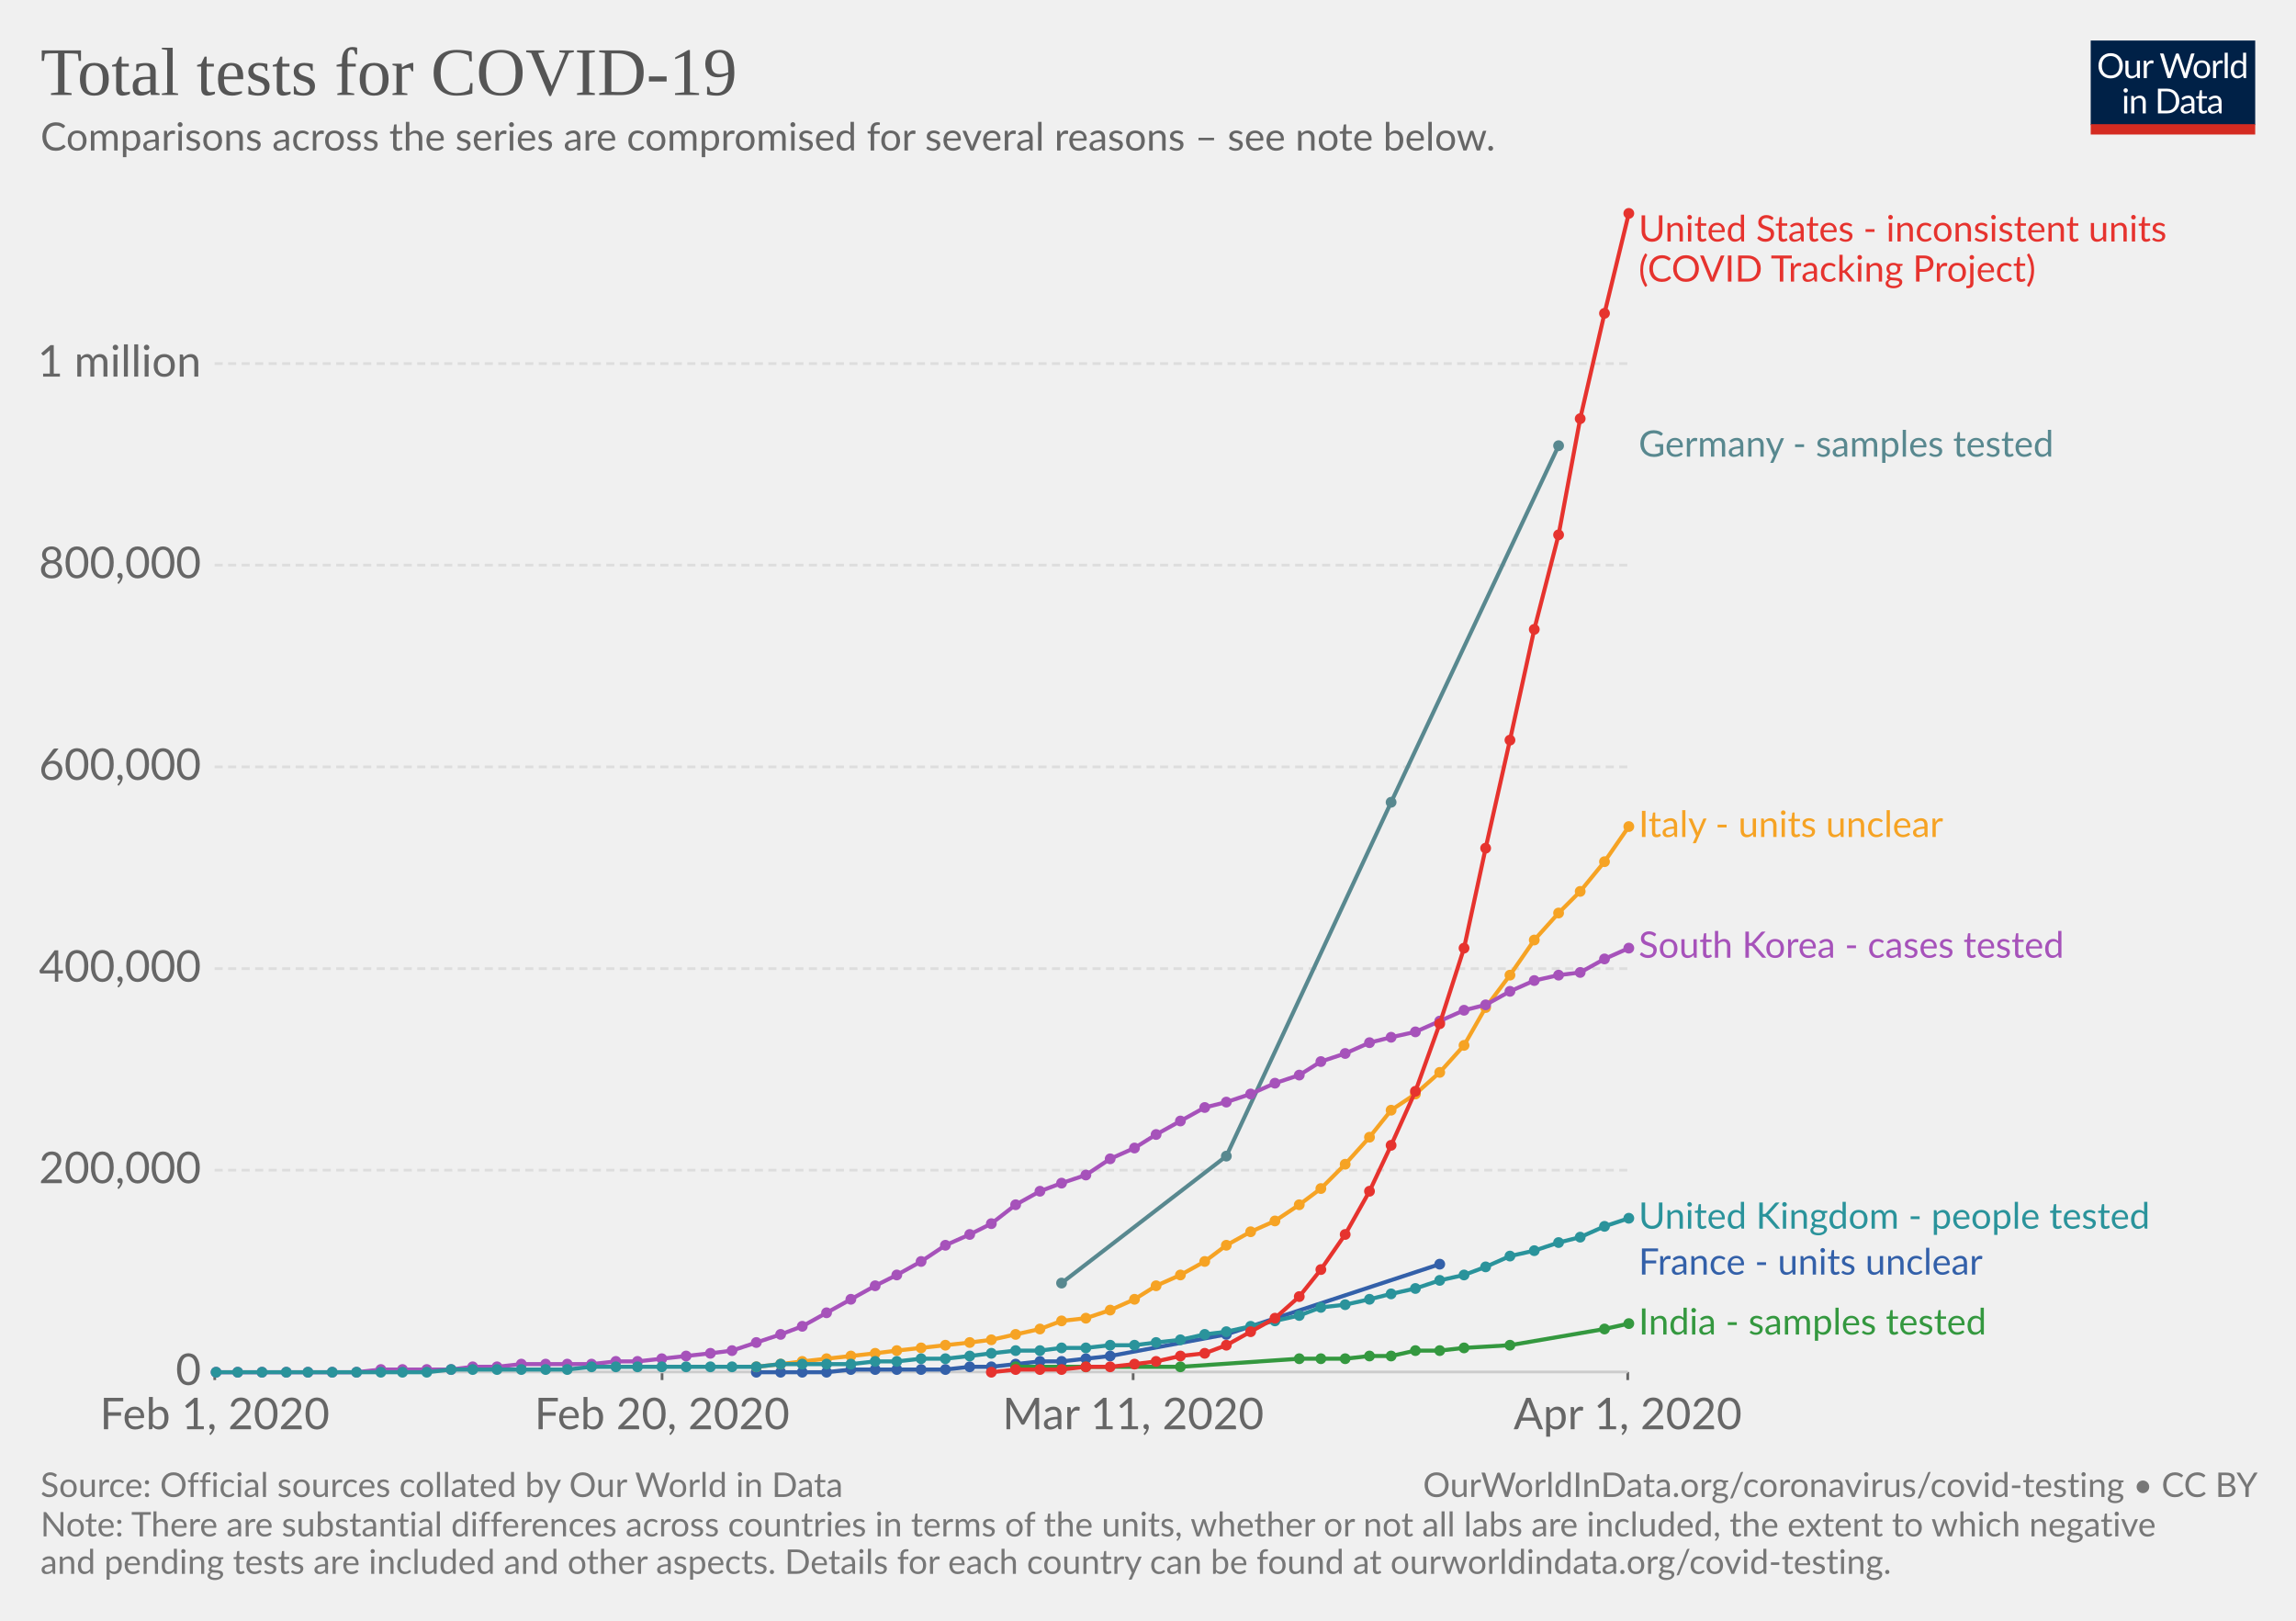
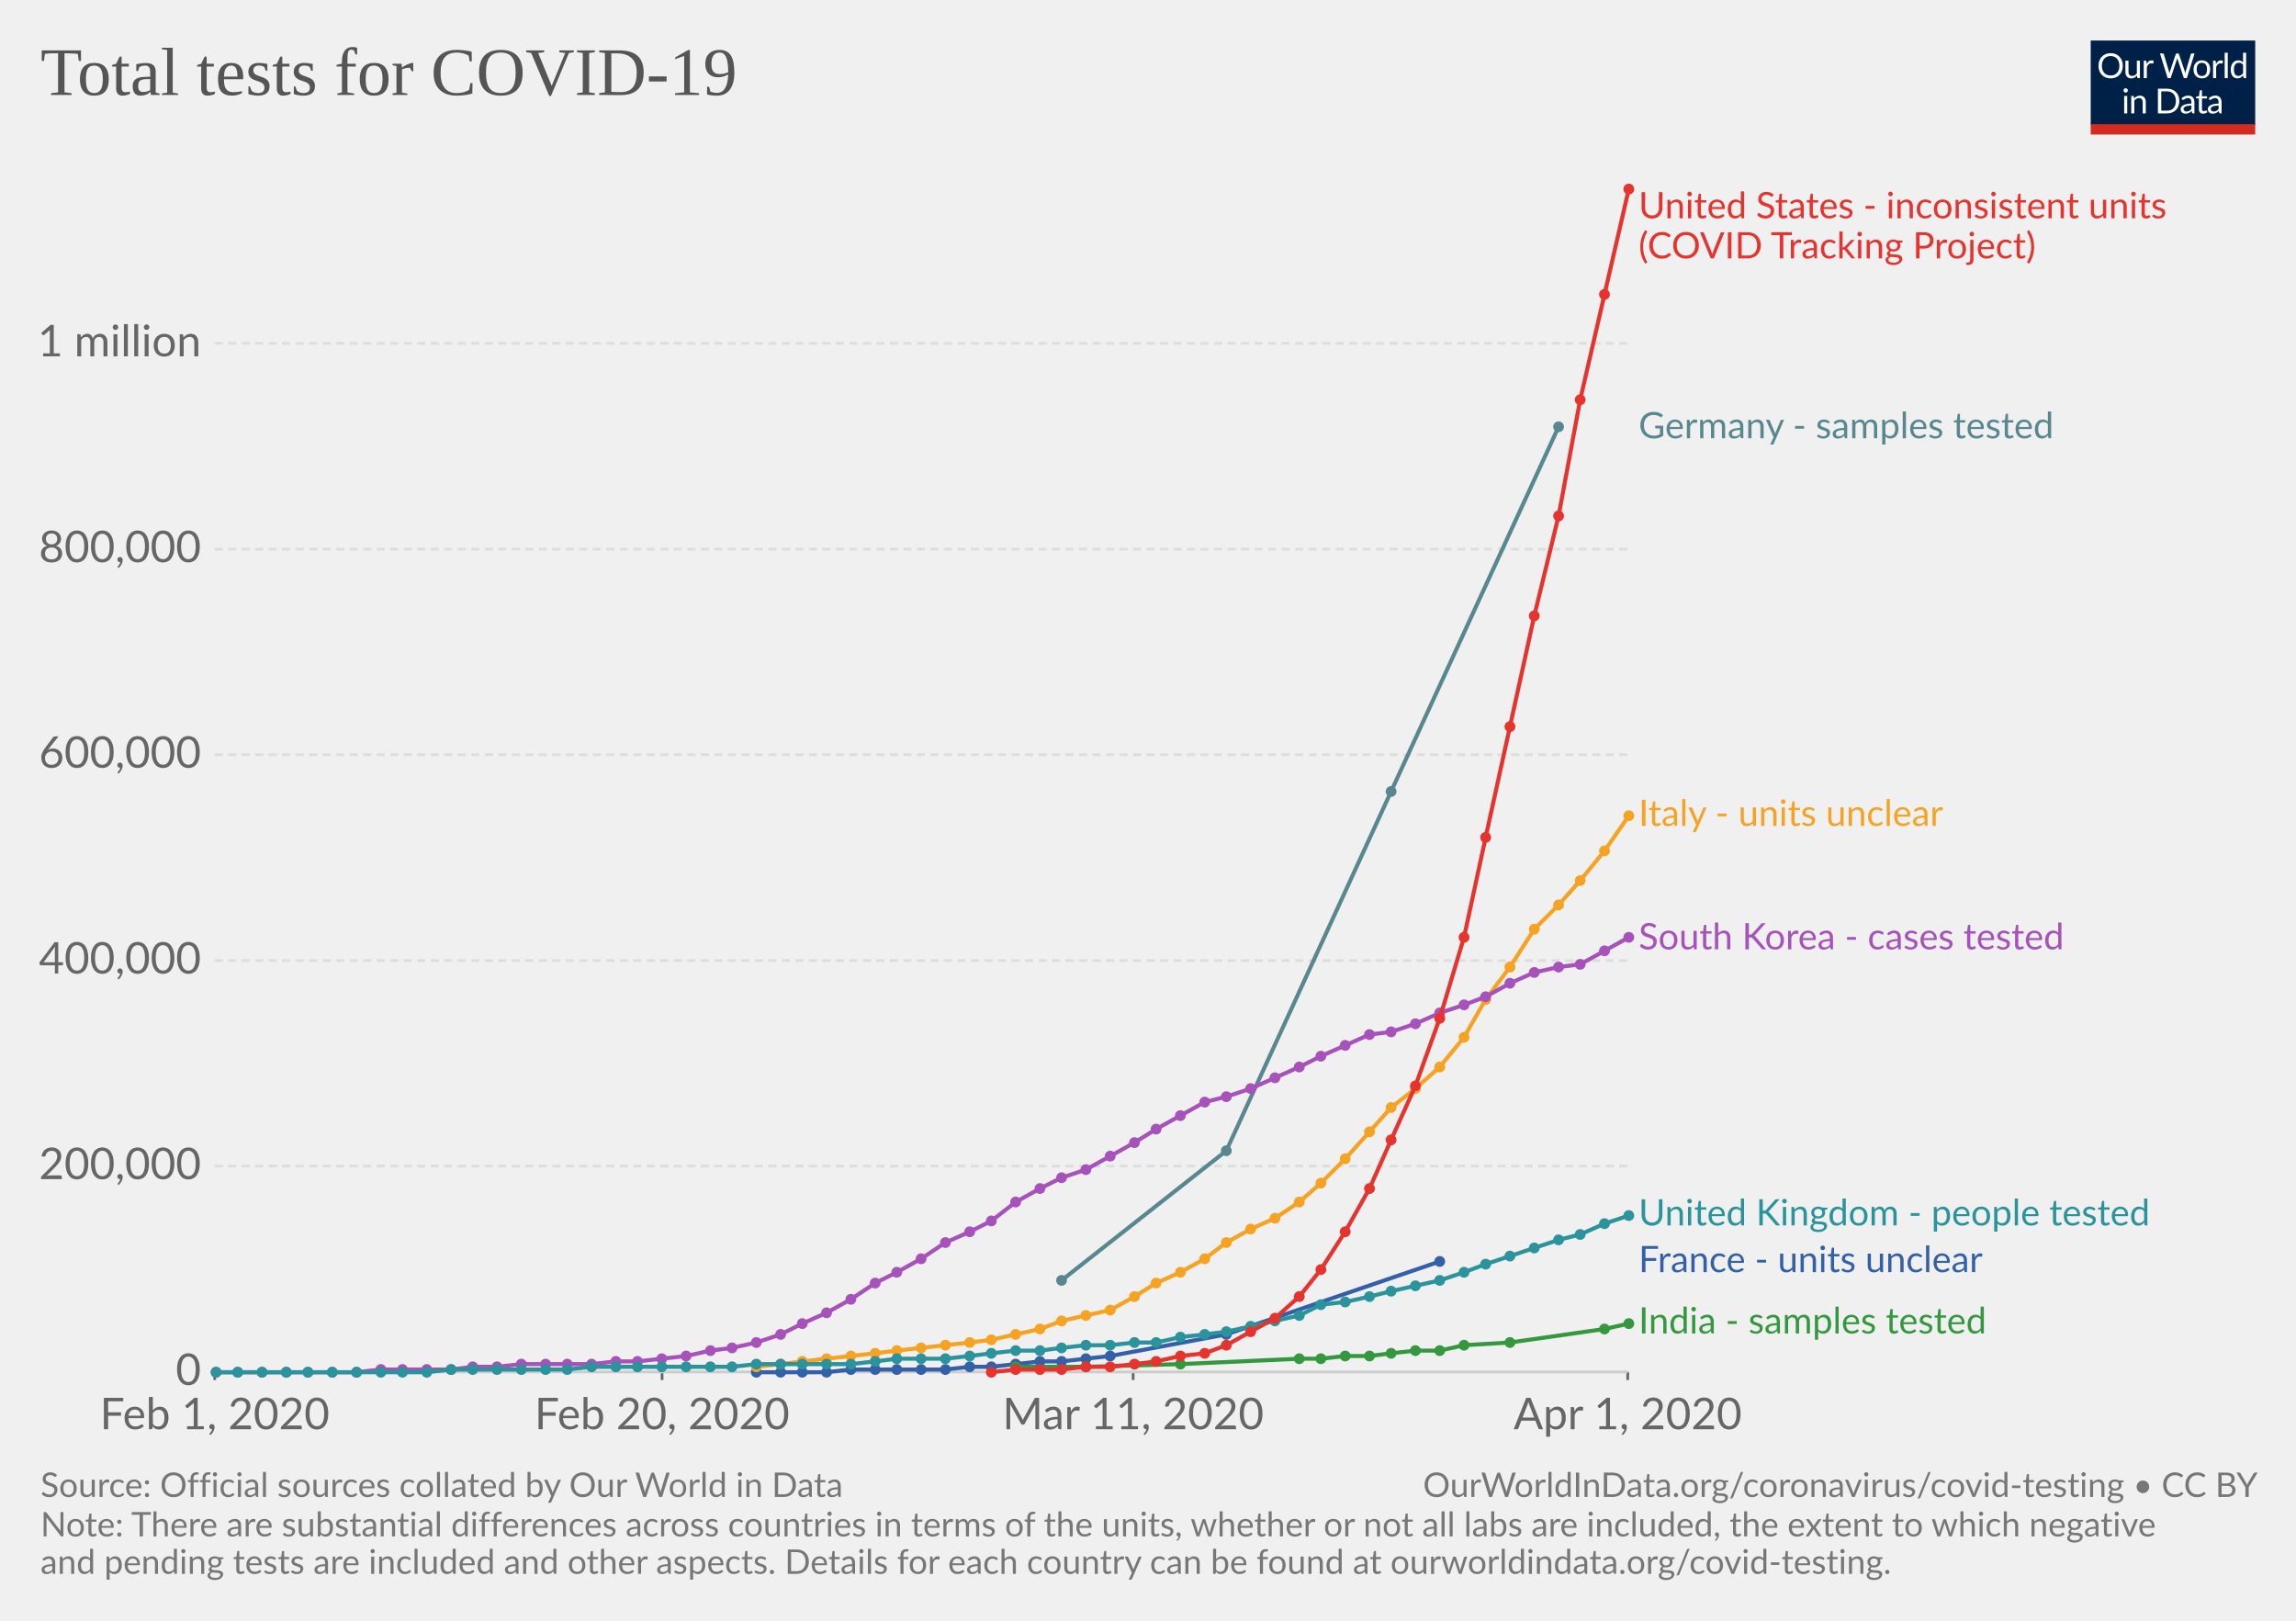
<svg xmlns="http://www.w3.org/2000/svg" version="1.1" style="font-family:Lato, 'Helvetica Neue', Helvetica, Arial, sans-serif;font-size:18px;background-color:white;text-rendering:optimizeLegibility;-webkit-font-smoothing:antialiased" width="850" height="600">
  <g class="HeaderView">
    <g transform="translate(774, 15) scale(0.29)">
      <svg width="210" height="120" viewBox="0 0 210 120" fill="none">
        <g clip-path="url(#clip0)">
          <path d="M0 0H210V107.89H0V0Z" fill="#002147" />
          <path d="M40.979 32.248C40.979 34.609 40.605 36.78 39.857 38.76C39.109 40.725 38.053 42.419 36.689 43.842C35.325 45.265 33.682 46.372 31.761 47.164C29.854 47.941 27.742 48.33 25.425 48.33C23.107 48.33 20.995 47.941 19.089 47.164C17.182 46.372 15.547 45.265 14.183 43.842C12.819 42.419 11.763 40.725 11.015 38.76C10.267 36.78 9.893 34.609 9.893 32.248C9.893 29.887 10.267 27.723 11.015 25.758C11.763 23.778 12.819 22.077 14.183 20.654C15.547 19.217 17.182 18.102 19.089 17.31C20.995 16.518 23.107 16.122 25.425 16.122C27.742 16.122 29.854 16.518 31.761 17.31C33.682 18.102 35.325 19.217 36.689 20.654C38.053 22.077 39.109 23.778 39.857 25.758C40.605 27.723 40.979 29.887 40.979 32.248ZM36.601 32.248C36.601 30.312 36.337 28.574 35.809 27.034C35.281 25.494 34.533 24.196 33.565 23.14C32.597 22.069 31.423 21.248 30.045 20.676C28.666 20.104 27.126 19.818 25.425 19.818C23.738 19.818 22.205 20.104 20.827 20.676C19.448 21.248 18.267 22.069 17.285 23.14C16.317 24.196 15.569 25.494 15.041 27.034C14.513 28.574 14.249 30.312 14.249 32.248C14.249 34.184 14.513 35.922 15.041 37.462C15.569 38.987 16.317 40.285 17.285 41.356C18.267 42.412 19.448 43.226 20.827 43.798C22.205 44.355 23.738 44.634 25.425 44.634C27.126 44.634 28.666 44.355 30.045 43.798C31.423 43.226 32.597 42.412 33.565 41.356C34.533 40.285 35.281 38.987 35.809 37.462C36.337 35.922 36.601 34.184 36.601 32.248ZM62.823 25.714V48H60.491C59.934 48 59.582 47.729 59.435 47.186L59.127 44.788C58.159 45.859 57.074 46.724 55.871 47.384C54.669 48.029 53.29 48.352 51.735 48.352C50.518 48.352 49.44 48.154 48.501 47.758C47.577 47.347 46.8 46.775 46.169 46.042C45.539 45.309 45.062 44.421 44.739 43.38C44.431 42.339 44.277 41.187 44.277 39.926V25.714H48.193V39.926C48.193 41.613 48.575 42.918 49.337 43.842C50.115 44.766 51.295 45.228 52.879 45.228C54.038 45.228 55.116 44.957 56.113 44.414C57.125 43.857 58.057 43.094 58.907 42.126V25.714H62.823ZM71.43 30.18C72.135 28.655 73 27.467 74.027 26.616C75.053 25.751 76.307 25.318 77.789 25.318C78.258 25.318 78.705 25.369 79.131 25.472C79.571 25.575 79.959 25.736 80.297 25.956L80.011 28.882C79.923 29.249 79.703 29.432 79.351 29.432C79.145 29.432 78.845 29.388 78.449 29.3C78.053 29.212 77.605 29.168 77.107 29.168C76.403 29.168 75.772 29.271 75.215 29.476C74.672 29.681 74.181 29.989 73.741 30.4C73.315 30.796 72.927 31.295 72.575 31.896C72.237 32.483 71.929 33.157 71.651 33.92V48H67.713V25.714H69.957C70.382 25.714 70.675 25.795 70.837 25.956C70.998 26.117 71.108 26.396 71.167 26.792L71.43 30.18ZM132.589 16.474L122.755 48H118.927L110.941 23.954C110.867 23.719 110.794 23.47 110.721 23.206C110.662 22.942 110.596 22.663 110.523 22.37C110.449 22.663 110.376 22.942 110.303 23.206C110.23 23.47 110.156 23.719 110.083 23.954L102.053 48H98.225L88.391 16.474H91.933C92.314 16.474 92.629 16.569 92.879 16.76C93.143 16.951 93.311 17.193 93.385 17.486L99.897 39.398C99.999 39.794 100.095 40.219 100.183 40.674C100.285 41.129 100.381 41.613 100.469 42.126C100.571 41.613 100.674 41.129 100.777 40.674C100.894 40.205 101.019 39.779 101.151 39.398L108.565 17.486C108.653 17.237 108.821 17.009 109.071 16.804C109.335 16.584 109.65 16.474 110.017 16.474H111.249C111.63 16.474 111.938 16.569 112.173 16.76C112.407 16.951 112.583 17.193 112.701 17.486L120.093 39.398C120.225 39.779 120.342 40.19 120.445 40.63C120.562 41.07 120.672 41.532 120.775 42.016C120.848 41.532 120.929 41.07 121.017 40.63C121.105 40.19 121.2 39.779 121.303 39.398L127.837 17.486C127.91 17.222 128.072 16.987 128.321 16.782C128.585 16.577 128.9 16.474 129.267 16.474H132.589ZM141.94 25.362C143.568 25.362 145.034 25.633 146.34 26.176C147.645 26.719 148.76 27.489 149.684 28.486C150.608 29.483 151.312 30.693 151.796 32.116C152.294 33.524 152.544 35.101 152.544 36.846C152.544 38.606 152.294 40.19 151.796 41.598C151.312 43.006 150.608 44.209 149.684 45.206C148.76 46.203 147.645 46.973 146.34 47.516C145.034 48.044 143.568 48.308 141.94 48.308C140.297 48.308 138.816 48.044 137.496 47.516C136.19 46.973 135.076 46.203 134.152 45.206C133.228 44.209 132.516 43.006 132.018 41.598C131.534 40.19 131.292 38.606 131.292 36.846C131.292 35.101 131.534 33.524 132.018 32.116C132.516 30.693 133.228 29.483 134.152 28.486C135.076 27.489 136.19 26.719 137.496 26.176C138.816 25.633 140.297 25.362 141.94 25.362ZM141.94 45.25C144.14 45.25 145.782 44.517 146.868 43.05C147.953 41.569 148.496 39.508 148.496 36.868C148.496 34.213 147.953 32.145 146.868 30.664C145.782 29.183 144.14 28.442 141.94 28.442C140.825 28.442 139.85 28.633 139.014 29.014C138.192 29.395 137.503 29.945 136.946 30.664C136.403 31.383 135.992 32.27 135.714 33.326C135.45 34.367 135.318 35.548 135.318 36.868C135.318 39.508 135.86 41.569 136.946 43.05C138.046 44.517 139.71 45.25 141.94 45.25ZM159.908 30.18C160.612 28.655 161.478 27.467 162.504 26.616C163.531 25.751 164.785 25.318 166.266 25.318C166.736 25.318 167.183 25.369 167.608 25.472C168.048 25.575 168.437 25.736 168.774 25.956L168.488 28.882C168.4 29.249 168.18 29.432 167.828 29.432C167.623 29.432 167.322 29.388 166.926 29.3C166.53 29.212 166.083 29.168 165.584 29.168C164.88 29.168 164.25 29.271 163.692 29.476C163.15 29.681 162.658 29.989 162.218 30.4C161.793 30.796 161.404 31.295 161.052 31.896C160.715 32.483 160.407 33.157 160.128 33.92V48H156.19V25.714H158.434C158.86 25.714 159.153 25.795 159.314 25.956C159.476 26.117 159.586 26.396 159.644 26.792L159.908 30.18ZM174.946 15.594V48H171.03V15.594H174.946ZM194.496 31.016C193.763 30.033 192.971 29.351 192.12 28.97C191.269 28.574 190.316 28.376 189.26 28.376C187.192 28.376 185.601 29.117 184.486 30.598C183.371 32.079 182.814 34.191 182.814 36.934C182.814 38.386 182.939 39.633 183.188 40.674C183.437 41.701 183.804 42.551 184.288 43.226C184.772 43.886 185.366 44.37 186.07 44.678C186.774 44.986 187.573 45.14 188.468 45.14C189.759 45.14 190.881 44.847 191.834 44.26C192.802 43.673 193.689 42.845 194.496 41.774V31.016ZM198.412 15.594V48H196.08C195.523 48 195.171 47.729 195.024 47.186L194.672 44.48C193.719 45.624 192.633 46.548 191.416 47.252C190.199 47.956 188.791 48.308 187.192 48.308C185.916 48.308 184.757 48.066 183.716 47.582C182.675 47.083 181.787 46.357 181.054 45.404C180.321 44.451 179.756 43.263 179.36 41.84C178.964 40.417 178.766 38.782 178.766 36.934C178.766 35.291 178.986 33.766 179.426 32.358C179.866 30.935 180.497 29.703 181.318 28.662C182.139 27.621 183.144 26.807 184.332 26.22C185.535 25.619 186.884 25.318 188.38 25.318C189.744 25.318 190.91 25.553 191.878 26.022C192.861 26.477 193.733 27.115 194.496 27.936V15.594H198.412ZM46.614 70.714V93H42.698V70.714H46.614ZM47.45 63.718C47.45 64.099 47.369 64.459 47.208 64.796C47.061 65.119 46.856 65.412 46.592 65.676C46.343 65.925 46.042 66.123 45.69 66.27C45.352 66.417 44.993 66.49 44.612 66.49C44.23 66.49 43.871 66.417 43.534 66.27C43.211 66.123 42.925 65.925 42.676 65.676C42.426 65.412 42.228 65.119 42.082 64.796C41.935 64.459 41.862 64.099 41.862 63.718C41.862 63.337 41.935 62.977 42.082 62.64C42.228 62.288 42.426 61.987 42.676 61.738C42.925 61.474 43.211 61.269 43.534 61.122C43.871 60.975 44.23 60.902 44.612 60.902C44.993 60.902 45.352 60.975 45.69 61.122C46.042 61.269 46.343 61.474 46.592 61.738C46.856 61.987 47.061 62.288 47.208 62.64C47.369 62.977 47.45 63.337 47.45 63.718ZM55.424 73.948C55.908 73.405 56.422 72.914 56.964 72.474C57.507 72.034 58.079 71.66 58.68 71.352C59.296 71.029 59.941 70.787 60.616 70.626C61.306 70.45 62.046 70.362 62.838 70.362C64.055 70.362 65.126 70.567 66.05 70.978C66.989 71.374 67.766 71.946 68.382 72.694C69.013 73.427 69.49 74.315 69.812 75.356C70.135 76.397 70.296 77.549 70.296 78.81V93H66.358V78.81C66.358 77.123 65.969 75.818 65.192 74.894C64.43 73.955 63.264 73.486 61.694 73.486C60.535 73.486 59.45 73.765 58.438 74.322C57.441 74.879 56.517 75.635 55.666 76.588V93H51.728V70.714H54.082C54.639 70.714 54.984 70.985 55.116 71.528L55.424 73.948ZM113.129 77.248C113.129 79.609 112.755 81.758 112.007 83.694C111.259 85.63 110.203 87.287 108.839 88.666C107.475 90.045 105.832 91.115 103.911 91.878C102.004 92.626 99.892 93 97.575 93H85.805V61.474H97.575C99.892 61.474 102.004 61.855 103.911 62.618C105.832 63.366 107.475 64.437 108.839 65.83C110.203 67.209 111.259 68.866 112.007 70.802C112.755 72.738 113.129 74.887 113.129 77.248ZM108.751 77.248C108.751 75.312 108.487 73.581 107.959 72.056C107.431 70.531 106.683 69.24 105.715 68.184C104.747 67.128 103.574 66.321 102.195 65.764C100.816 65.207 99.276 64.928 97.575 64.928H90.073V89.546H97.575C99.276 89.546 100.816 89.267 102.195 88.71C103.574 88.153 104.747 87.353 105.715 86.312C106.683 85.256 107.431 83.965 107.959 82.44C108.487 80.915 108.751 79.184 108.751 77.248ZM128.553 82.968C126.749 83.027 125.209 83.173 123.933 83.408C122.672 83.628 121.638 83.921 120.831 84.288C120.039 84.655 119.46 85.087 119.093 85.586C118.741 86.085 118.565 86.642 118.565 87.258C118.565 87.845 118.661 88.351 118.851 88.776C119.042 89.201 119.299 89.553 119.621 89.832C119.959 90.096 120.347 90.294 120.787 90.426C121.242 90.543 121.726 90.602 122.239 90.602C122.929 90.602 123.559 90.536 124.131 90.404C124.703 90.257 125.239 90.052 125.737 89.788C126.251 89.524 126.735 89.209 127.189 88.842C127.659 88.475 128.113 88.057 128.553 87.588V82.968ZM115.903 73.86C117.135 72.672 118.463 71.785 119.885 71.198C121.308 70.611 122.885 70.318 124.615 70.318C125.862 70.318 126.969 70.523 127.937 70.934C128.905 71.345 129.719 71.917 130.379 72.65C131.039 73.383 131.538 74.271 131.875 75.312C132.213 76.353 132.381 77.497 132.381 78.744V93H130.643C130.262 93 129.969 92.941 129.763 92.824C129.558 92.692 129.397 92.443 129.279 92.076L128.839 89.964C128.253 90.507 127.681 90.991 127.123 91.416C126.566 91.827 125.979 92.179 125.363 92.472C124.747 92.751 124.087 92.963 123.383 93.11C122.694 93.271 121.924 93.352 121.073 93.352C120.208 93.352 119.394 93.235 118.631 93C117.869 92.751 117.201 92.384 116.629 91.9C116.072 91.416 115.625 90.807 115.287 90.074C114.965 89.326 114.803 88.446 114.803 87.434C114.803 86.554 115.045 85.711 115.529 84.904C116.013 84.083 116.798 83.357 117.883 82.726C118.969 82.095 120.384 81.582 122.129 81.186C123.875 80.775 126.016 80.541 128.553 80.482V78.744C128.553 77.013 128.179 75.708 127.431 74.828C126.683 73.933 125.591 73.486 124.153 73.486C123.185 73.486 122.371 73.611 121.711 73.86C121.066 74.095 120.501 74.366 120.017 74.674C119.548 74.967 119.137 75.239 118.785 75.488C118.448 75.723 118.111 75.84 117.773 75.84C117.509 75.84 117.282 75.774 117.091 75.642C116.901 75.495 116.739 75.319 116.607 75.114L115.903 73.86ZM143.568 93.352C141.808 93.352 140.451 92.861 139.498 91.878C138.559 90.895 138.09 89.48 138.09 87.632V73.992H135.406C135.171 73.992 134.973 73.926 134.812 73.794C134.65 73.647 134.57 73.427 134.57 73.134V71.572L138.222 71.11L139.124 64.224C139.168 64.004 139.263 63.828 139.41 63.696C139.571 63.549 139.776 63.476 140.026 63.476H142.006V71.154H148.452V73.992H142.006V87.368C142.006 88.307 142.233 89.003 142.688 89.458C143.142 89.913 143.729 90.14 144.448 90.14C144.858 90.14 145.21 90.089 145.504 89.986C145.812 89.869 146.076 89.744 146.296 89.612C146.516 89.48 146.699 89.363 146.846 89.26C147.007 89.143 147.146 89.084 147.264 89.084C147.469 89.084 147.652 89.209 147.814 89.458L148.958 91.328C148.283 91.959 147.469 92.457 146.516 92.824C145.562 93.176 144.58 93.352 143.568 93.352ZM163.253 82.968C161.449 83.027 159.909 83.173 158.633 83.408C157.372 83.628 156.338 83.921 155.531 84.288C154.739 84.655 154.16 85.087 153.793 85.586C153.441 86.085 153.265 86.642 153.265 87.258C153.265 87.845 153.36 88.351 153.551 88.776C153.742 89.201 153.998 89.553 154.321 89.832C154.658 90.096 155.047 90.294 155.487 90.426C155.942 90.543 156.426 90.602 156.939 90.602C157.628 90.602 158.259 90.536 158.831 90.404C159.403 90.257 159.938 90.052 160.437 89.788C160.95 89.524 161.434 89.209 161.889 88.842C162.358 88.475 162.813 88.057 163.253 87.588V82.968ZM150.603 73.86C151.835 72.672 153.162 71.785 154.585 71.198C156.008 70.611 157.584 70.318 159.315 70.318C160.562 70.318 161.669 70.523 162.637 70.934C163.605 71.345 164.419 71.917 165.079 72.65C165.739 73.383 166.238 74.271 166.575 75.312C166.912 76.353 167.081 77.497 167.081 78.744V93H165.343C164.962 93 164.668 92.941 164.463 92.824C164.258 92.692 164.096 92.443 163.979 92.076L163.539 89.964C162.952 90.507 162.38 90.991 161.823 91.416C161.266 91.827 160.679 92.179 160.063 92.472C159.447 92.751 158.787 92.963 158.083 93.11C157.394 93.271 156.624 93.352 155.773 93.352C154.908 93.352 154.094 93.235 153.331 93C152.568 92.751 151.901 92.384 151.329 91.9C150.772 91.416 150.324 90.807 149.987 90.074C149.664 89.326 149.503 88.446 149.503 87.434C149.503 86.554 149.745 85.711 150.229 84.904C150.713 84.083 151.498 83.357 152.583 82.726C153.668 82.095 155.084 81.582 156.829 81.186C158.574 80.775 160.716 80.541 163.253 80.482V78.744C163.253 77.013 162.879 75.708 162.131 74.828C161.383 73.933 160.29 73.486 158.853 73.486C157.885 73.486 157.071 73.611 156.411 73.86C155.766 74.095 155.201 74.366 154.717 74.674C154.248 74.967 153.837 75.239 153.485 75.488C153.148 75.723 152.81 75.84 152.473 75.84C152.209 75.84 151.982 75.774 151.791 75.642C151.6 75.495 151.439 75.319 151.307 75.114L150.603 73.86Z" fill="white" />
          <rect y="106.789" width="210" height="13.211" fill="#D42B21" />
        </g>
        <defs>
          <clipPath id="clip0">
            <rect width="210" height="120" fill="white" />
          </clipPath>
        </defs>
      </svg>
    </g>
    <a href="https://ourworldindata.org/grapher/full-list-total-tests-for-covid-19" style="font-family:&quot;Playfair Display&quot;, Georgia, &quot;Times New Roman&quot;, serif" target="_blank">
      <text font-size="25.20" x="15.0" y="35.2" fill="#555">
        <tspan x="15" y="35.16">Total tests for COVID-19</tspan>
      </text>
    </a>
-     <text font-size="14.40" x="15.0" y="55.7" fill="#666">
-       <tspan x="15" y="55.72">Comparisons across the series are compromised for several reasons – see note below.</tspan>
-     </text>
  </g>
  <g class="LineChart">
    <defs>
-       <clipPath id="boundsClip-36">
-         <rect x="69.454" y="0" width="830" height="901" />
+       <clipPath id="boundsClip-134">
+         <rect x="69.454" y="0" width="830" height="918.2" />
      </clipPath>
    </defs>
    <g class="AxisBoxView">
      <g class="HorizontalAxis">
        <line x1="79.5" y1="507.9" x2="79.5" y2="510.9" stroke="#666" />
        <line x1="245.1" y1="507.9" x2="245.1" y2="510.9" stroke="#666" />
        <line x1="419.5" y1="507.9" x2="419.5" y2="510.9" stroke="#666" />
        <line x1="602.6" y1="507.9" x2="602.6" y2="510.9" stroke="#666" />
        <text x="79.5" y="529.1" fill="#666" text-anchor="middle" font-size="16.2">Feb 1, 2020</text>
        <text x="245.1" y="529.1" fill="#666" text-anchor="middle" font-size="16.2">Feb 20, 2020</text>
        <text x="419.5" y="529.1" fill="#666" text-anchor="middle" font-size="16.2">Mar 11, 2020</text>
        <text x="602.6" y="529.1" fill="#666" text-anchor="middle" font-size="16.2">Apr 1, 2020</text>
      </g>
      <g class="VerticalAxis">
        <text x="74.45" y="507.9" fill="#666" dominant-baseline="middle" text-anchor="end" font-size="16.2">0</text>
-         <text x="74.45" y="433.2" fill="#666" dominant-baseline="middle" text-anchor="end" font-size="16.2">200,000</text>
-         <text x="74.45" y="358.6" fill="#666" dominant-baseline="middle" text-anchor="end" font-size="16.2">400,000</text>
-         <text x="74.45" y="283.9" fill="#666" dominant-baseline="middle" text-anchor="end" font-size="16.2">600,000</text>
-         <text x="74.45" y="209.2" fill="#666" dominant-baseline="middle" text-anchor="end" font-size="16.2">800,000</text>
-         <text x="74.45" y="134.6" fill="#666" dominant-baseline="middle" text-anchor="end" font-size="16.2">1 million</text>
+         <text x="74.45" y="431.7" fill="#666" dominant-baseline="middle" text-anchor="end" font-size="16.2">200,000</text>
+         <text x="74.45" y="355.6" fill="#666" dominant-baseline="middle" text-anchor="end" font-size="16.2">400,000</text>
+         <text x="74.45" y="279.4" fill="#666" dominant-baseline="middle" text-anchor="end" font-size="16.2">600,000</text>
+         <text x="74.45" y="203.3" fill="#666" dominant-baseline="middle" text-anchor="end" font-size="16.2">800,000</text>
+         <text x="74.45" y="127.1" fill="#666" dominant-baseline="middle" text-anchor="end" font-size="16.2">1 million</text>
      </g>
      <g class="AxisGridLines">
        <line x1="79.45" y1="507.9" x2="602.63" y2="507.9" stroke="#ccc" />
-         <line x1="79.45" y1="433.2" x2="602.63" y2="433.2" stroke="#ddd" stroke-dasharray="3,2" />
-         <line x1="79.45" y1="358.6" x2="602.63" y2="358.6" stroke="#ddd" stroke-dasharray="3,2" />
-         <line x1="79.45" y1="283.9" x2="602.63" y2="283.9" stroke="#ddd" stroke-dasharray="3,2" />
-         <line x1="79.45" y1="209.2" x2="602.63" y2="209.2" stroke="#ddd" stroke-dasharray="3,2" />
-         <line x1="79.45" y1="134.6" x2="602.63" y2="134.6" stroke="#ddd" stroke-dasharray="3,2" />
+         <line x1="79.45" y1="431.7" x2="602.63" y2="431.7" stroke="#ddd" stroke-dasharray="3,2" />
+         <line x1="79.45" y1="355.6" x2="602.63" y2="355.6" stroke="#ddd" stroke-dasharray="3,2" />
+         <line x1="79.45" y1="279.4" x2="602.63" y2="279.4" stroke="#ddd" stroke-dasharray="3,2" />
+         <line x1="79.45" y1="203.3" x2="602.63" y2="203.3" stroke="#ddd" stroke-dasharray="3,2" />
+         <line x1="79.45" y1="127.1" x2="602.63" y2="127.1" stroke="#ddd" stroke-dasharray="3,2" />
      </g>
    </g>
-     <g clip-path="url(#boundsClip-36)">
+     <g clip-path="url(#boundsClip-134)">
      <g class="HeightedLegend" style="cursor:pointer">
        <g class="legendMark">
-           <rect x="602.63" y="78.6" width="232.37" height="28.1" fill="#fff" opacity="0" />
-           <text font-size="13.50" x="606.6" y="89.4" fill="#e6332e">
-             <tspan x="606.63" y="89.4">United States - inconsistent units</tspan>
-             <tspan x="606.63" y="104.25">(COVID Tracking Project)</tspan>
-           </text>
-         </g>
-         <g class="legendMark">
-           <rect x="602.63" y="158.25" width="193.76" height="13.5" fill="#fff" opacity="0" />
-           <text font-size="13.50" x="606.6" y="169.1" fill="#58888f">
-             <tspan x="606.63" y="169.05">Germany - samples tested</tspan>
-           </text>
-         </g>
-         <g class="legendMark">
-           <rect x="602.63" y="299.05" width="148.67" height="13.5" fill="#fff" opacity="0" />
-           <text font-size="13.50" x="606.6" y="309.9" fill="#f6a324">
-             <tspan x="606.63" y="309.85">Italy - units unclear</tspan>
-           </text>
-         </g>
-         <g class="legendMark">
-           <rect x="602.63" y="343.75" width="198.62" height="13.5" fill="#fff" opacity="0" />
-           <text font-size="13.50" x="606.6" y="354.6" fill="#a652ba">
-             <tspan x="606.63" y="354.55">South Korea - cases tested</tspan>
-           </text>
-         </g>
-         <g class="legendMark">
-           <rect x="602.63" y="444.05" width="224.945" height="13.5" fill="#fff" opacity="0" />
-           <text font-size="13.50" x="606.6" y="454.9" fill="#2a939b">
-             <tspan x="606.63" y="454.85">United Kingdom - people tested</tspan>
-           </text>
-         </g>
-         <g class="legendMark">
-           <rect x="602.63" y="461.05" width="165.95" height="13.5" fill="#fff" opacity="0" />
-           <text font-size="13.50" x="606.6" y="471.9" fill="#3360a9">
-             <tspan x="606.63" y="471.85">France - units unclear</tspan>
-           </text>
-         </g>
-         <g class="legendMark">
-           <rect x="602.63" y="483.25" width="167.57" height="13.5" fill="#fff" opacity="0" />
-           <text font-size="13.50" x="606.6" y="494.1" fill="#34983f">
-             <tspan x="606.63" y="494.05">India - samples tested</tspan>
+           <rect x="602.63" y="70" width="232.37" height="28.1" fill="#fff" opacity="0" />
+           <text font-size="13.50" x="606.6" y="80.8" fill="#e6332e">
+             <tspan x="606.63" y="80.8">United States - inconsistent units</tspan>
+             <tspan x="606.63" y="95.65">(COVID Tracking Project)</tspan>
+           </text>
+         </g>
+         <g class="legendMark">
+           <rect x="602.63" y="151.45" width="193.76" height="13.5" fill="#fff" opacity="0" />
+           <text font-size="13.50" x="606.6" y="162.3" fill="#58888f">
+             <tspan x="606.63" y="162.25">Germany - samples tested</tspan>
+           </text>
+         </g>
+         <g class="legendMark">
+           <rect x="602.63" y="294.95" width="148.67" height="13.5" fill="#fff" opacity="0" />
+           <text font-size="13.50" x="606.6" y="305.8" fill="#f6a324">
+             <tspan x="606.63" y="305.75">Italy - units unclear</tspan>
+           </text>
+         </g>
+         <g class="legendMark">
+           <rect x="602.63" y="340.65" width="198.62" height="13.5" fill="#fff" opacity="0" />
+           <text font-size="13.50" x="606.6" y="351.4" fill="#a652ba">
+             <tspan x="606.63" y="351.45">South Korea - cases tested</tspan>
+           </text>
+         </g>
+         <g class="legendMark">
+           <rect x="602.63" y="442.85" width="224.945" height="13.5" fill="#fff" opacity="0" />
+           <text font-size="13.50" x="606.6" y="453.7" fill="#2a939b">
+             <tspan x="606.63" y="453.65">United Kingdom - people tested</tspan>
+           </text>
+         </g>
+         <g class="legendMark">
+           <rect x="602.63" y="460.15" width="165.95" height="13.5" fill="#fff" opacity="0" />
+           <text font-size="13.50" x="606.6" y="470.9" fill="#3360a9">
+             <tspan x="606.63" y="470.95">France - units unclear</tspan>
+           </text>
+         </g>
+         <g class="legendMark">
+           <rect x="602.63" y="482.85" width="167.57" height="13.5" fill="#fff" opacity="0" />
+           <text font-size="13.50" x="606.6" y="493.7" fill="#34983f">
+             <tspan x="606.63" y="493.65">India - samples tested</tspan>
          </text>
        </g>
      </g>
      <g class="Lines">
-         <rect x="79" y="79" width="523" height="429" fill="rgba(255,255,255,0)" opacity="0" />
+         <rect x="79" y="70" width="523" height="438" fill="rgba(255,255,255,0)" opacity="0" />
        <g class="key-Germany-__002d-samples-tested_0">
-           <path stroke="#58888f" stroke-linecap="round" d="M393 475L454 428L515 297L577 165" fill="none" stroke-width="1.5" />
+           <path stroke="#58888f" stroke-linecap="round" d="M393 474L454 426L515 293L577 158" fill="none" stroke-width="1.5" />
          <g fill="#58888f">
-             <circle cx="393" cy="475" r="2" />
-             <circle cx="454" cy="428" r="2" />
-             <circle cx="515" cy="297" r="2" />
-             <circle cx="577" cy="165" r="2" />
+             <circle cx="393" cy="474" r="2" />
+             <circle cx="454" cy="426" r="2" />
+             <circle cx="515" cy="293" r="2" />
+             <circle cx="577" cy="158" r="2" />
          </g>
        </g>
        <g class="key-France-__002d-units-unclear_0">
-           <path stroke="#3360a9" stroke-linecap="round" d="M280 508L289 508L297 508L306 508L315 507L324 507L332 507L341 507L350 507L359 506L367 506L376 505L385 504L393 504L402 503L411 502L454 494L533 468" fill="none" stroke-width="1.5" />
+           <path stroke="#3360a9" stroke-linecap="round" d="M280 508L289 508L297 508L306 508L315 507L324 507L332 507L341 507L350 507L359 506L367 506L376 505L385 504L393 504L402 503L411 502L454 494L533 467" fill="none" stroke-width="1.5" />
          <g fill="#3360a9">
            <circle cx="280" cy="508" r="2" />
            <circle cx="289" cy="508" r="2" />
            <circle cx="297" cy="508" r="2" />
            <circle cx="306" cy="508" r="2" />
            <circle cx="315" cy="507" r="2" />
            <circle cx="324" cy="507" r="2" />
            <circle cx="332" cy="507" r="2" />
            <circle cx="341" cy="507" r="2" />
            <circle cx="350" cy="507" r="2" />
            <circle cx="359" cy="506" r="2" />
            <circle cx="367" cy="506" r="2" />
            <circle cx="376" cy="505" r="2" />
            <circle cx="385" cy="504" r="2" />
            <circle cx="393" cy="504" r="2" />
            <circle cx="402" cy="503" r="2" />
            <circle cx="411" cy="502" r="2" />
            <circle cx="454" cy="494" r="2" />
-             <circle cx="533" cy="468" r="2" />
+             <circle cx="533" cy="467" r="2" />
          </g>
        </g>
        <g class="key-India-__002d-samples-tested_0">
-           <path stroke="#34983f" stroke-linecap="round" d="M376 506L402 506L437 506L481 503L489 503L498 503L507 502L515 502L524 500L533 500L542 499L559 498L594 492L603 490" fill="none" stroke-width="1.5" />
+           <path stroke="#34983f" stroke-linecap="round" d="M376 506L402 506L437 505L481 503L489 503L498 502L507 502L515 501L524 500L533 500L542 498L559 497L594 492L603 490" fill="none" stroke-width="1.5" />
          <g fill="#34983f">
            <circle cx="376" cy="506" r="2" />
            <circle cx="402" cy="506" r="2" />
-             <circle cx="437" cy="506" r="2" />
+             <circle cx="437" cy="505" r="2" />
            <circle cx="481" cy="503" r="2" />
            <circle cx="489" cy="503" r="2" />
-             <circle cx="498" cy="503" r="2" />
+             <circle cx="498" cy="502" r="2" />
            <circle cx="507" cy="502" r="2" />
-             <circle cx="515" cy="502" r="2" />
+             <circle cx="515" cy="501" r="2" />
            <circle cx="524" cy="500" r="2" />
            <circle cx="533" cy="500" r="2" />
-             <circle cx="542" cy="499" r="2" />
-             <circle cx="559" cy="498" r="2" />
+             <circle cx="542" cy="498" r="2" />
+             <circle cx="559" cy="497" r="2" />
            <circle cx="594" cy="492" r="2" />
            <circle cx="603" cy="490" r="2" />
          </g>
        </g>
        <g class="key-Italy-__002d-units-unclear_0">
-           <path stroke="#f6a324" stroke-linecap="round" d="M280 506L289 505L297 504L306 503L315 502L324 501L332 500L341 499L350 498L359 497L367 496L376 494L385 492L393 489L402 488L411 485L420 481L428 476L437 472L446 467L454 461L463 456L472 452L481 446L489 440L498 431L507 421L515 411L524 405L533 397L542 387L550 373L559 361L568 348L577 338L585 330L594 319L603 306" fill="none" stroke-width="1.5" />
+           <path stroke="#f6a324" stroke-linecap="round" d="M280 506L289 505L297 504L306 503L315 502L324 501L332 500L341 499L350 498L359 497L367 496L376 494L385 492L393 489L402 487L411 485L420 480L428 475L437 471L446 466L454 460L463 455L472 451L481 445L489 438L498 429L507 419L515 410L524 403L533 395L542 384L550 370L559 358L568 344L577 335L585 326L594 315L603 302" fill="none" stroke-width="1.5" />
          <g fill="#f6a324">
            <circle cx="280" cy="506" r="2" />
            <circle cx="289" cy="505" r="2" />
            <circle cx="297" cy="504" r="2" />
            <circle cx="306" cy="503" r="2" />
            <circle cx="315" cy="502" r="2" />
            <circle cx="324" cy="501" r="2" />
            <circle cx="332" cy="500" r="2" />
            <circle cx="341" cy="499" r="2" />
            <circle cx="350" cy="498" r="2" />
            <circle cx="359" cy="497" r="2" />
            <circle cx="367" cy="496" r="2" />
            <circle cx="376" cy="494" r="2" />
            <circle cx="385" cy="492" r="2" />
            <circle cx="393" cy="489" r="2" />
-             <circle cx="402" cy="488" r="2" />
+             <circle cx="402" cy="487" r="2" />
            <circle cx="411" cy="485" r="2" />
-             <circle cx="420" cy="481" r="2" />
-             <circle cx="428" cy="476" r="2" />
-             <circle cx="437" cy="472" r="2" />
-             <circle cx="446" cy="467" r="2" />
-             <circle cx="454" cy="461" r="2" />
-             <circle cx="463" cy="456" r="2" />
-             <circle cx="472" cy="452" r="2" />
-             <circle cx="481" cy="446" r="2" />
-             <circle cx="489" cy="440" r="2" />
-             <circle cx="498" cy="431" r="2" />
-             <circle cx="507" cy="421" r="2" />
-             <circle cx="515" cy="411" r="2" />
-             <circle cx="524" cy="405" r="2" />
-             <circle cx="533" cy="397" r="2" />
-             <circle cx="542" cy="387" r="2" />
-             <circle cx="550" cy="373" r="2" />
-             <circle cx="559" cy="361" r="2" />
-             <circle cx="568" cy="348" r="2" />
-             <circle cx="577" cy="338" r="2" />
-             <circle cx="585" cy="330" r="2" />
-             <circle cx="594" cy="319" r="2" />
-             <circle cx="603" cy="306" r="2" />
+             <circle cx="420" cy="480" r="2" />
+             <circle cx="428" cy="475" r="2" />
+             <circle cx="437" cy="471" r="2" />
+             <circle cx="446" cy="466" r="2" />
+             <circle cx="454" cy="460" r="2" />
+             <circle cx="463" cy="455" r="2" />
+             <circle cx="472" cy="451" r="2" />
+             <circle cx="481" cy="445" r="2" />
+             <circle cx="489" cy="438" r="2" />
+             <circle cx="498" cy="429" r="2" />
+             <circle cx="507" cy="419" r="2" />
+             <circle cx="515" cy="410" r="2" />
+             <circle cx="524" cy="403" r="2" />
+             <circle cx="533" cy="395" r="2" />
+             <circle cx="542" cy="384" r="2" />
+             <circle cx="550" cy="370" r="2" />
+             <circle cx="559" cy="358" r="2" />
+             <circle cx="568" cy="344" r="2" />
+             <circle cx="577" cy="335" r="2" />
+             <circle cx="585" cy="326" r="2" />
+             <circle cx="594" cy="315" r="2" />
+             <circle cx="603" cy="302" r="2" />
          </g>
        </g>
        <g class="key-South-Korea-__002d-cases-tested_0">
-           <path stroke="#a652ba" stroke-linecap="round" d="M80 508L88 508L97 508L106 508L114 508L123 508L132 508L141 507L149 507L158 507L167 507L175 506L184 506L193 505L202 505L210 505L219 505L228 504L236 504L245 503L254 502L263 501L271 500L280 497L289 494L297 491L306 486L315 481L324 476L332 472L341 467L350 461L359 457L367 453L376 446L385 441L393 438L402 435L411 429L420 425L428 420L437 415L446 410L454 408L463 405L472 401L481 398L489 393L498 390L507 386L515 384L524 382L533 378L542 374L550 372L559 367L568 363L577 361L585 360L594 355L603 351" fill="none" stroke-width="1.5" />
+           <path stroke="#a652ba" stroke-linecap="round" d="M80 508L88 508L97 508L106 508L114 508L123 508L132 508L141 507L149 507L158 507L167 507L175 506L184 506L193 505L202 505L210 505L219 505L228 504L236 504L245 503L254 502L263 500L271 499L280 497L289 494L297 490L306 486L315 481L324 475L332 471L341 466L350 460L359 456L367 452L376 445L385 440L393 436L402 433L411 428L420 423L428 418L437 413L446 408L454 406L463 403L472 399L481 395L489 391L498 387L507 383L515 382L524 379L533 375L542 372L550 369L559 364L568 360L577 358L585 357L594 352L603 347" fill="none" stroke-width="1.5" />
          <g fill="#a652ba">
            <circle cx="80" cy="508" r="2" />
            <circle cx="88" cy="508" r="2" />
            <circle cx="97" cy="508" r="2" />
            <circle cx="106" cy="508" r="2" />
            <circle cx="114" cy="508" r="2" />
            <circle cx="123" cy="508" r="2" />
            <circle cx="132" cy="508" r="2" />
            <circle cx="141" cy="507" r="2" />
            <circle cx="149" cy="507" r="2" />
            <circle cx="158" cy="507" r="2" />
            <circle cx="167" cy="507" r="2" />
            <circle cx="175" cy="506" r="2" />
            <circle cx="184" cy="506" r="2" />
            <circle cx="193" cy="505" r="2" />
            <circle cx="202" cy="505" r="2" />
            <circle cx="210" cy="505" r="2" />
            <circle cx="219" cy="505" r="2" />
            <circle cx="228" cy="504" r="2" />
            <circle cx="236" cy="504" r="2" />
            <circle cx="245" cy="503" r="2" />
            <circle cx="254" cy="502" r="2" />
-             <circle cx="263" cy="501" r="2" />
-             <circle cx="271" cy="500" r="2" />
+             <circle cx="263" cy="500" r="2" />
+             <circle cx="271" cy="499" r="2" />
            <circle cx="280" cy="497" r="2" />
            <circle cx="289" cy="494" r="2" />
-             <circle cx="297" cy="491" r="2" />
+             <circle cx="297" cy="490" r="2" />
            <circle cx="306" cy="486" r="2" />
            <circle cx="315" cy="481" r="2" />
-             <circle cx="324" cy="476" r="2" />
-             <circle cx="332" cy="472" r="2" />
-             <circle cx="341" cy="467" r="2" />
-             <circle cx="350" cy="461" r="2" />
-             <circle cx="359" cy="457" r="2" />
-             <circle cx="367" cy="453" r="2" />
-             <circle cx="376" cy="446" r="2" />
-             <circle cx="385" cy="441" r="2" />
-             <circle cx="393" cy="438" r="2" />
-             <circle cx="402" cy="435" r="2" />
-             <circle cx="411" cy="429" r="2" />
-             <circle cx="420" cy="425" r="2" />
-             <circle cx="428" cy="420" r="2" />
-             <circle cx="437" cy="415" r="2" />
-             <circle cx="446" cy="410" r="2" />
-             <circle cx="454" cy="408" r="2" />
-             <circle cx="463" cy="405" r="2" />
-             <circle cx="472" cy="401" r="2" />
-             <circle cx="481" cy="398" r="2" />
-             <circle cx="489" cy="393" r="2" />
-             <circle cx="498" cy="390" r="2" />
-             <circle cx="507" cy="386" r="2" />
-             <circle cx="515" cy="384" r="2" />
-             <circle cx="524" cy="382" r="2" />
-             <circle cx="533" cy="378" r="2" />
-             <circle cx="542" cy="374" r="2" />
-             <circle cx="550" cy="372" r="2" />
-             <circle cx="559" cy="367" r="2" />
-             <circle cx="568" cy="363" r="2" />
-             <circle cx="577" cy="361" r="2" />
-             <circle cx="585" cy="360" r="2" />
-             <circle cx="594" cy="355" r="2" />
-             <circle cx="603" cy="351" r="2" />
+             <circle cx="324" cy="475" r="2" />
+             <circle cx="332" cy="471" r="2" />
+             <circle cx="341" cy="466" r="2" />
+             <circle cx="350" cy="460" r="2" />
+             <circle cx="359" cy="456" r="2" />
+             <circle cx="367" cy="452" r="2" />
+             <circle cx="376" cy="445" r="2" />
+             <circle cx="385" cy="440" r="2" />
+             <circle cx="393" cy="436" r="2" />
+             <circle cx="402" cy="433" r="2" />
+             <circle cx="411" cy="428" r="2" />
+             <circle cx="420" cy="423" r="2" />
+             <circle cx="428" cy="418" r="2" />
+             <circle cx="437" cy="413" r="2" />
+             <circle cx="446" cy="408" r="2" />
+             <circle cx="454" cy="406" r="2" />
+             <circle cx="463" cy="403" r="2" />
+             <circle cx="472" cy="399" r="2" />
+             <circle cx="481" cy="395" r="2" />
+             <circle cx="489" cy="391" r="2" />
+             <circle cx="498" cy="387" r="2" />
+             <circle cx="507" cy="383" r="2" />
+             <circle cx="515" cy="382" r="2" />
+             <circle cx="524" cy="379" r="2" />
+             <circle cx="533" cy="375" r="2" />
+             <circle cx="542" cy="372" r="2" />
+             <circle cx="550" cy="369" r="2" />
+             <circle cx="559" cy="364" r="2" />
+             <circle cx="568" cy="360" r="2" />
+             <circle cx="577" cy="358" r="2" />
+             <circle cx="585" cy="357" r="2" />
+             <circle cx="594" cy="352" r="2" />
+             <circle cx="603" cy="347" r="2" />
          </g>
        </g>
        <g class="key-United-Kingdom-__002d-people-tested_0">
-           <path stroke="#2a939b" stroke-linecap="round" d="M80 508L88 508L97 508L106 508L114 508L123 508L132 508L141 508L149 508L158 508L167 507L175 507L184 507L193 507L202 507L210 507L219 506L228 506L236 506L245 506L254 506L263 506L271 506L280 506L289 505L297 505L306 505L315 505L324 504L332 504L341 503L350 503L359 502L367 501L376 500L385 500L393 499L402 499L411 498L420 498L428 497L437 496L446 494L454 493L463 491L472 489L481 487L489 484L498 483L507 481L515 479L524 477L533 474L542 472L550 469L559 465L568 463L577 460L585 458L594 454L603 451" fill="none" stroke-width="1.5" />
+           <path stroke="#2a939b" stroke-linecap="round" d="M80 508L88 508L97 508L106 508L114 508L123 508L132 508L141 508L149 508L158 508L167 507L175 507L184 507L193 507L202 507L210 507L219 506L228 506L236 506L245 506L254 506L263 506L271 506L280 505L289 505L297 505L306 505L315 505L324 504L332 503L341 503L350 503L359 502L367 501L376 500L385 500L393 499L402 498L411 498L420 497L428 497L437 495L446 494L454 493L463 491L472 489L481 487L489 483L498 482L507 480L515 478L524 476L533 474L542 471L550 468L559 465L568 462L577 459L585 457L594 453L603 450" fill="none" stroke-width="1.5" />
          <g fill="#2a939b">
            <circle cx="80" cy="508" r="2" />
            <circle cx="88" cy="508" r="2" />
            <circle cx="97" cy="508" r="2" />
            <circle cx="106" cy="508" r="2" />
            <circle cx="114" cy="508" r="2" />
            <circle cx="123" cy="508" r="2" />
            <circle cx="132" cy="508" r="2" />
            <circle cx="141" cy="508" r="2" />
            <circle cx="149" cy="508" r="2" />
            <circle cx="158" cy="508" r="2" />
            <circle cx="167" cy="507" r="2" />
            <circle cx="175" cy="507" r="2" />
            <circle cx="184" cy="507" r="2" />
            <circle cx="193" cy="507" r="2" />
            <circle cx="202" cy="507" r="2" />
            <circle cx="210" cy="507" r="2" />
            <circle cx="219" cy="506" r="2" />
            <circle cx="228" cy="506" r="2" />
            <circle cx="236" cy="506" r="2" />
            <circle cx="245" cy="506" r="2" />
            <circle cx="254" cy="506" r="2" />
            <circle cx="263" cy="506" r="2" />
            <circle cx="271" cy="506" r="2" />
-             <circle cx="280" cy="506" r="2" />
+             <circle cx="280" cy="505" r="2" />
            <circle cx="289" cy="505" r="2" />
            <circle cx="297" cy="505" r="2" />
            <circle cx="306" cy="505" r="2" />
            <circle cx="315" cy="505" r="2" />
            <circle cx="324" cy="504" r="2" />
-             <circle cx="332" cy="504" r="2" />
+             <circle cx="332" cy="503" r="2" />
            <circle cx="341" cy="503" r="2" />
            <circle cx="350" cy="503" r="2" />
            <circle cx="359" cy="502" r="2" />
            <circle cx="367" cy="501" r="2" />
            <circle cx="376" cy="500" r="2" />
            <circle cx="385" cy="500" r="2" />
            <circle cx="393" cy="499" r="2" />
-             <circle cx="402" cy="499" r="2" />
+             <circle cx="402" cy="498" r="2" />
            <circle cx="411" cy="498" r="2" />
-             <circle cx="420" cy="498" r="2" />
+             <circle cx="420" cy="497" r="2" />
            <circle cx="428" cy="497" r="2" />
-             <circle cx="437" cy="496" r="2" />
+             <circle cx="437" cy="495" r="2" />
            <circle cx="446" cy="494" r="2" />
            <circle cx="454" cy="493" r="2" />
            <circle cx="463" cy="491" r="2" />
            <circle cx="472" cy="489" r="2" />
            <circle cx="481" cy="487" r="2" />
-             <circle cx="489" cy="484" r="2" />
-             <circle cx="498" cy="483" r="2" />
-             <circle cx="507" cy="481" r="2" />
-             <circle cx="515" cy="479" r="2" />
-             <circle cx="524" cy="477" r="2" />
+             <circle cx="489" cy="483" r="2" />
+             <circle cx="498" cy="482" r="2" />
+             <circle cx="507" cy="480" r="2" />
+             <circle cx="515" cy="478" r="2" />
+             <circle cx="524" cy="476" r="2" />
            <circle cx="533" cy="474" r="2" />
-             <circle cx="542" cy="472" r="2" />
-             <circle cx="550" cy="469" r="2" />
+             <circle cx="542" cy="471" r="2" />
+             <circle cx="550" cy="468" r="2" />
            <circle cx="559" cy="465" r="2" />
-             <circle cx="568" cy="463" r="2" />
-             <circle cx="577" cy="460" r="2" />
-             <circle cx="585" cy="458" r="2" />
-             <circle cx="594" cy="454" r="2" />
-             <circle cx="603" cy="451" r="2" />
+             <circle cx="568" cy="462" r="2" />
+             <circle cx="577" cy="459" r="2" />
+             <circle cx="585" cy="457" r="2" />
+             <circle cx="594" cy="453" r="2" />
+             <circle cx="603" cy="450" r="2" />
          </g>
        </g>
        <g class="key-United-States-__002d-inconsistent-units-__0028COVID-Tracking-Project__0029_0">
-           <path stroke="#e6332e" stroke-linecap="round" d="M367 508L376 507L385 507L393 507L402 506L411 506L420 505L428 504L437 502L446 501L454 498L463 493L472 488L481 480L489 470L498 457L507 441L515 424L524 404L533 379L542 351L550 314L559 274L568 233L577 198L585 155L594 116L603 79" fill="none" stroke-width="1.5" />
+           <path stroke="#e6332e" stroke-linecap="round" d="M367 508L376 507L385 507L393 507L402 506L411 506L420 505L428 504L437 502L446 501L454 498L463 493L472 488L481 480L489 470L498 456L507 440L515 422L524 402L533 377L542 347L550 310L559 269L568 228L577 191L585 148L594 109L603 70" fill="none" stroke-width="1.5" />
          <g fill="#e6332e">
            <circle cx="367" cy="508" r="2" />
            <circle cx="376" cy="507" r="2" />
            <circle cx="385" cy="507" r="2" />
            <circle cx="393" cy="507" r="2" />
            <circle cx="402" cy="506" r="2" />
            <circle cx="411" cy="506" r="2" />
            <circle cx="420" cy="505" r="2" />
            <circle cx="428" cy="504" r="2" />
            <circle cx="437" cy="502" r="2" />
            <circle cx="446" cy="501" r="2" />
            <circle cx="454" cy="498" r="2" />
            <circle cx="463" cy="493" r="2" />
            <circle cx="472" cy="488" r="2" />
            <circle cx="481" cy="480" r="2" />
            <circle cx="489" cy="470" r="2" />
-             <circle cx="498" cy="457" r="2" />
-             <circle cx="507" cy="441" r="2" />
-             <circle cx="515" cy="424" r="2" />
-             <circle cx="524" cy="404" r="2" />
-             <circle cx="533" cy="379" r="2" />
-             <circle cx="542" cy="351" r="2" />
-             <circle cx="550" cy="314" r="2" />
-             <circle cx="559" cy="274" r="2" />
-             <circle cx="568" cy="233" r="2" />
-             <circle cx="577" cy="198" r="2" />
-             <circle cx="585" cy="155" r="2" />
-             <circle cx="594" cy="116" r="2" />
-             <circle cx="603" cy="79" r="2" />
+             <circle cx="498" cy="456" r="2" />
+             <circle cx="507" cy="440" r="2" />
+             <circle cx="515" cy="422" r="2" />
+             <circle cx="524" cy="402" r="2" />
+             <circle cx="533" cy="377" r="2" />
+             <circle cx="542" cy="347" r="2" />
+             <circle cx="550" cy="310" r="2" />
+             <circle cx="559" cy="269" r="2" />
+             <circle cx="568" cy="228" r="2" />
+             <circle cx="577" cy="191" r="2" />
+             <circle cx="585" cy="148" r="2" />
+             <circle cx="594" cy="109" r="2" />
+             <circle cx="603" cy="70" r="2" />
          </g>
        </g>
      </g>
    </g>
  </g>
  <g class="SourcesFooter" style="fill:#777">
    <g class="clickable" style="fill:#777">
      <text font-size="12.60" x="15.0" y="554.2">
        <tspan x="15" y="554.18">Source: Official sources collated by Our World in Data</tspan>
      </text>
    </g>
    <text font-size="12.60" x="15.0" y="568.8">
      <tspan x="15" y="568.78">Note: There are substantial differences across countries in terms of the units, whether or not all labs are included, the extent to which negative</tspan>
      <tspan x="15" y="582.64">and pending tests are included and other aspects. Details for each country can be found at ourworldindata.org/covid-testing.</tspan>
    </text>
    <text font-size="12.60" x="526.8" y="554.2">
      <tspan x="526.804" y="554.18">
        <a target="_blank" style="fill: #777;" href="https://ourworldindata.org/coronavirus/covid-testing">OurWorldInData.org/coronavirus/covid-testing</a> • <a style="fill: #777;" class="cclogo" href="http://creativecommons.org/licenses/by/4.0/deed.en_US" target="_blank">CC BY</a>
      </tspan>
    </text>
  </g>
</svg>
